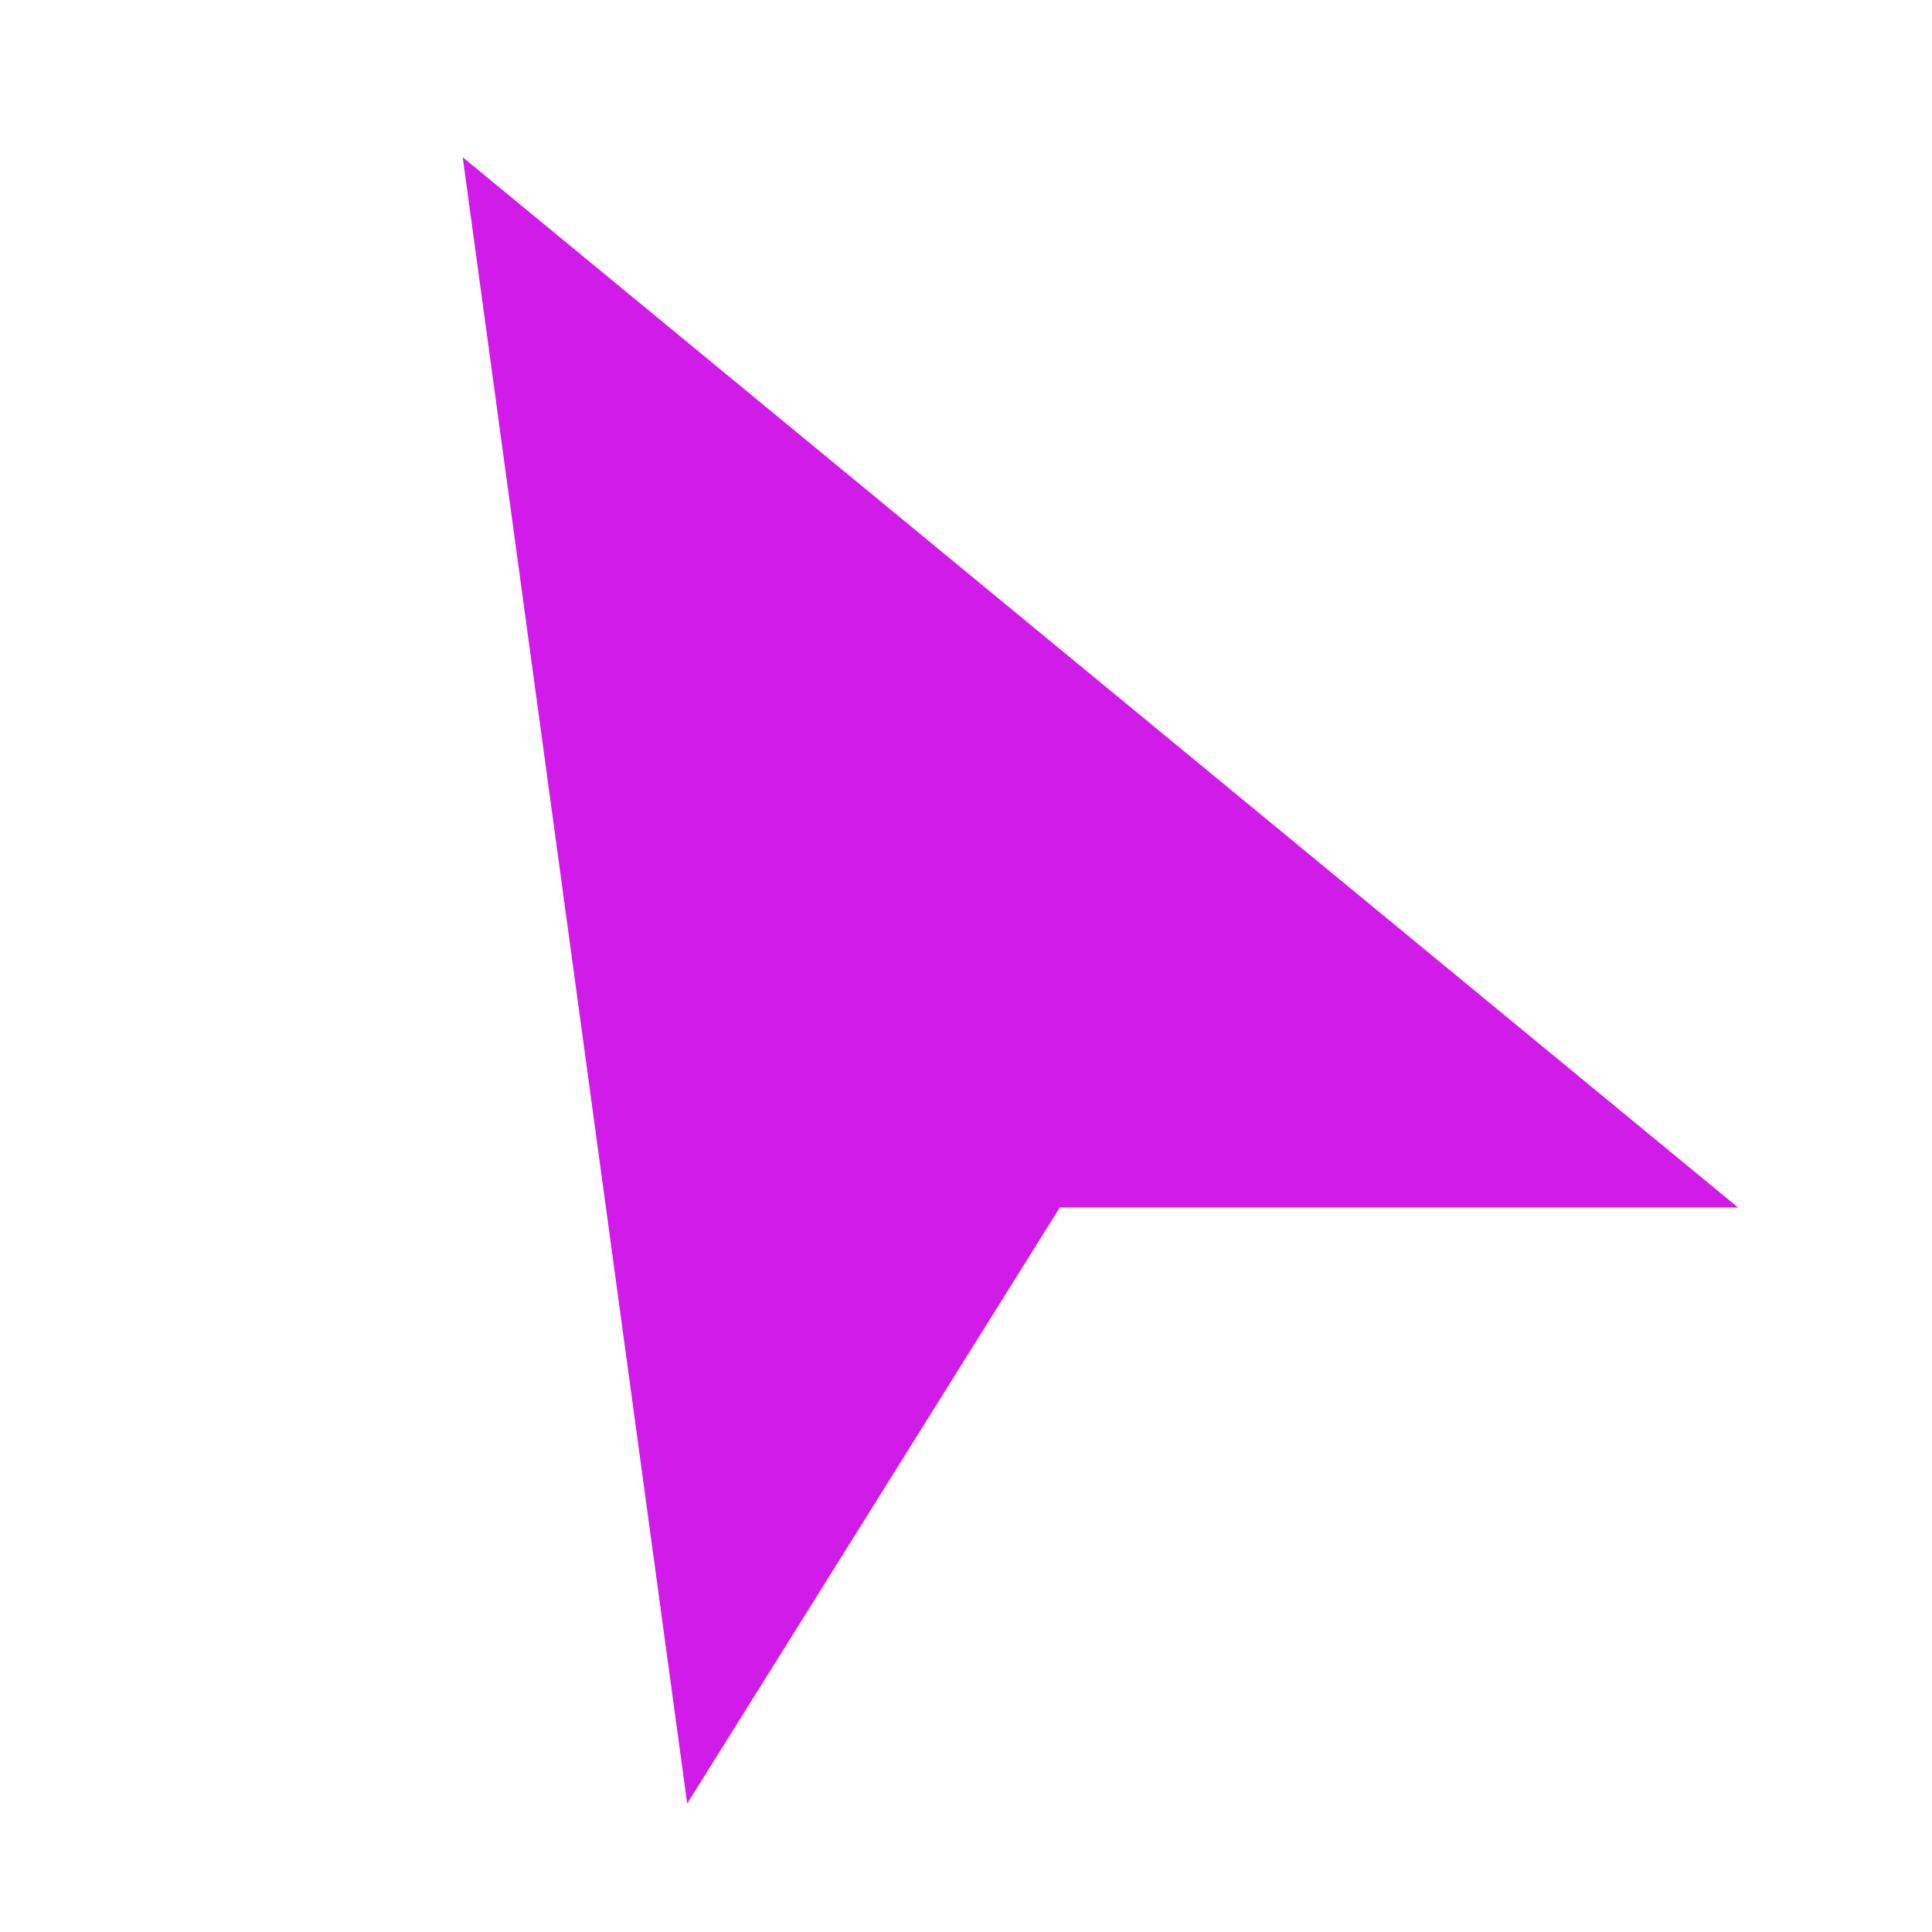
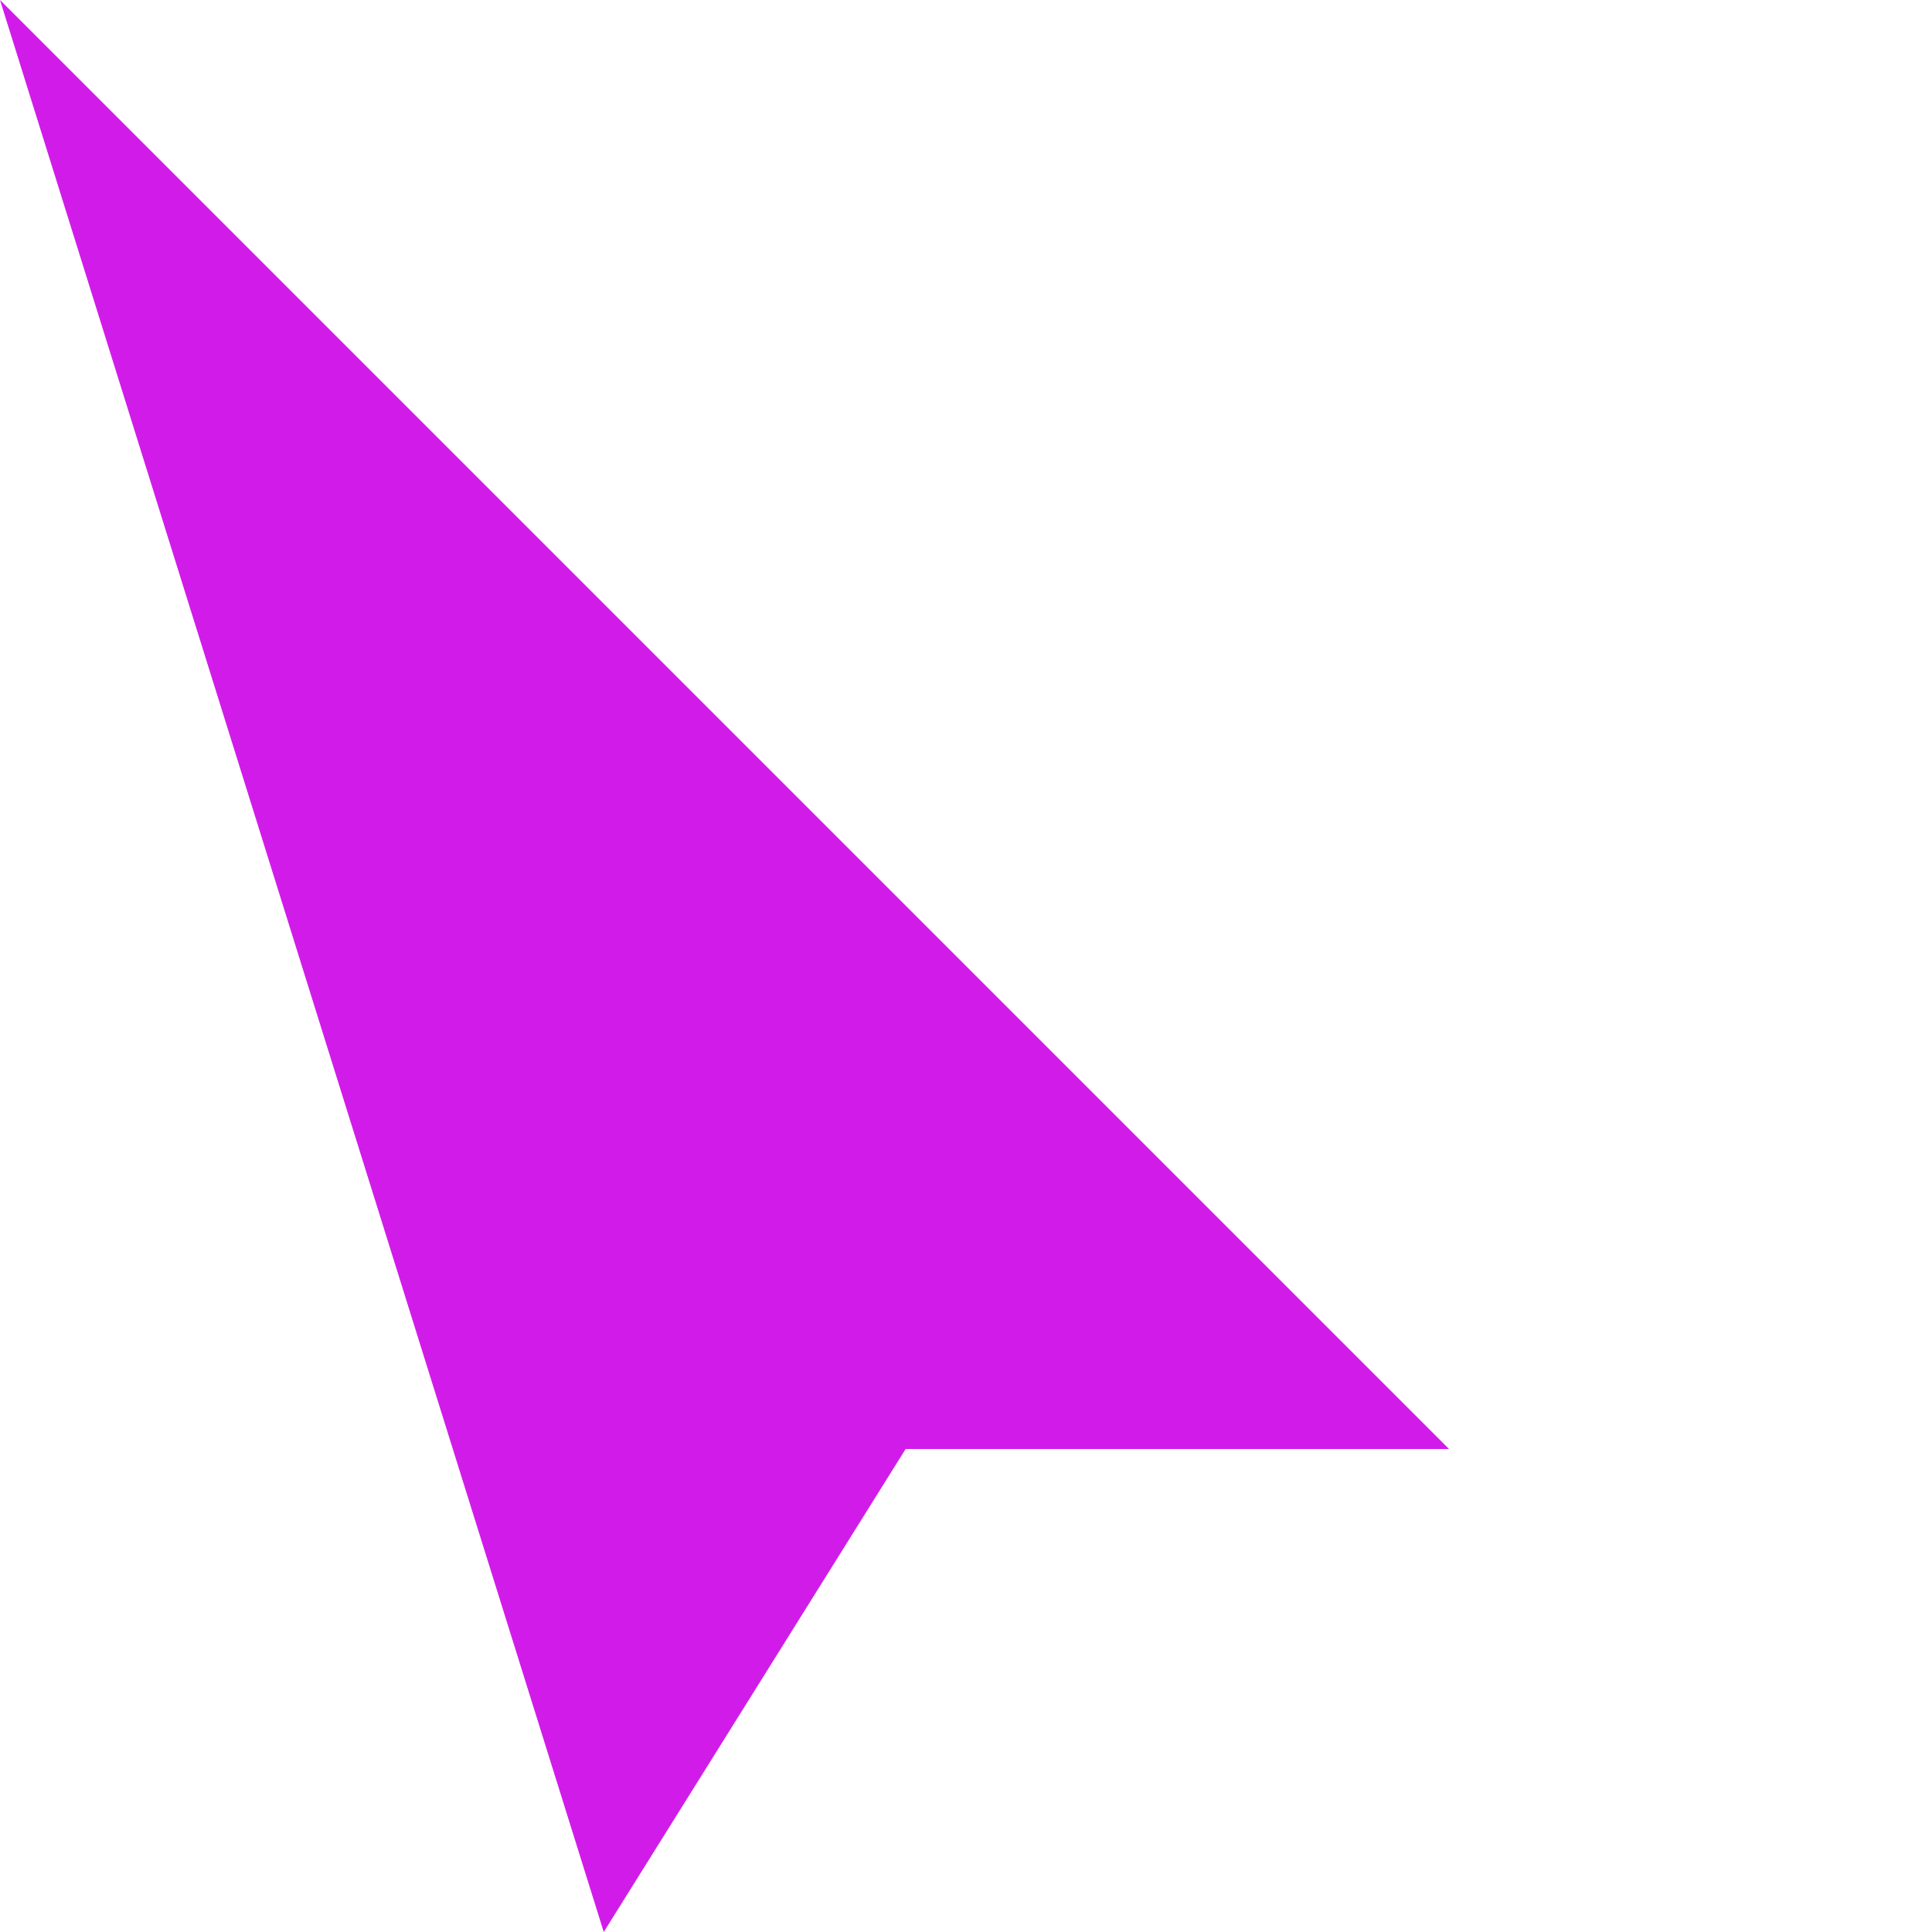
<svg xmlns="http://www.w3.org/2000/svg" width="32" height="32" viewBox="0 0 32 32" fill="none">
-   <path fill-rule="evenodd" clip-rule="evenodd" d="M7.664 2.604L28.788 20H17.554L11.382 29.874L7.664 2.604Z" fill="#D11CE9" />
+   <path fill-rule="evenodd" clip-rule="evenodd" d="M0 0L10 32L15 24H24Z" fill="#D11CE9" />
</svg>
